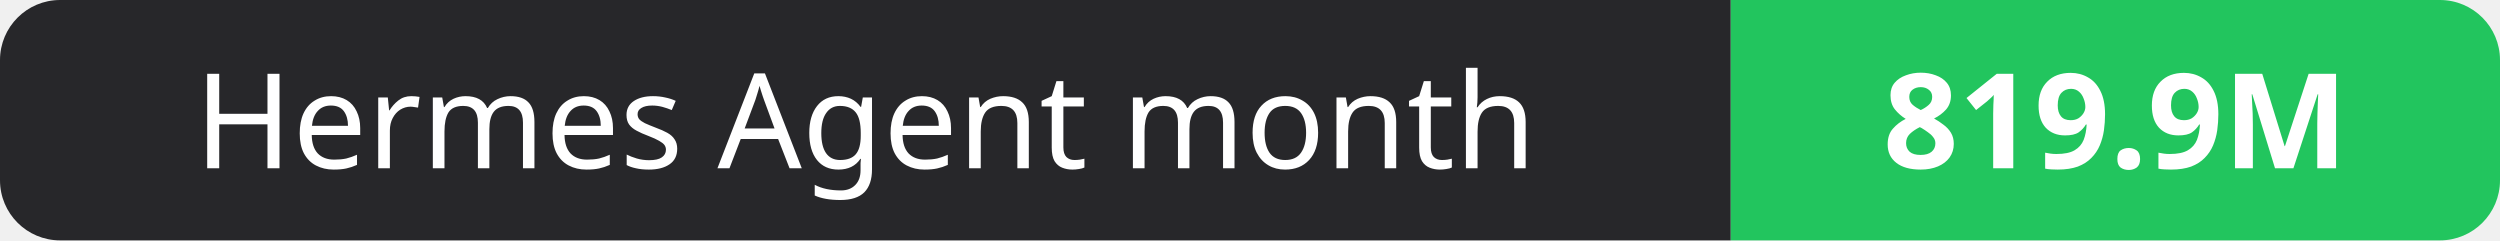
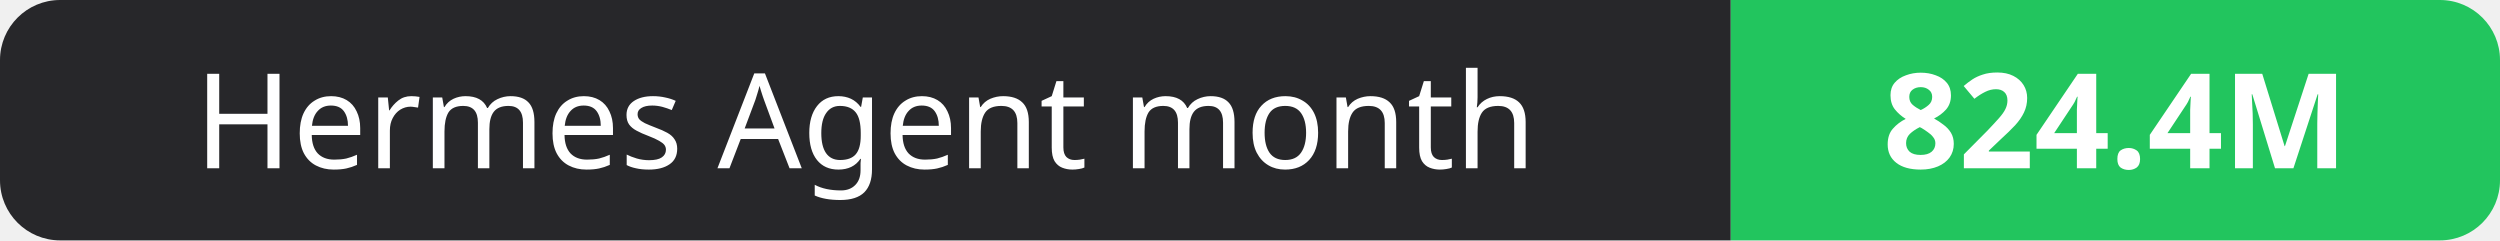
- <svg xmlns="http://www.w3.org/2000/svg" width="208" height="20" role="img" aria-label="Hermes Agent month: 819.9M">
+ <svg xmlns="http://www.w3.org/2000/svg" width="208" height="20" role="img" aria-label="Hermes Agent month: 824.4M">
  <clipPath id="r">
    <rect width="208" height="20" rx="5" fill="#fff" />
  </clipPath>
  <g clip-path="url(#r)">
    <rect width="144" height="20" fill="#27272a" />
    <rect x="144" width="64" height="20" fill="#22c55e" />
  </g>
  <g fill="#fff" text-anchor="middle" font-family="Verdana,Geneva,sans-serif" font-size="11">
    <text x="72.0" y="14">Hermes Agent month</text>
-     <text x="176.0" y="14" font-weight="700">819.9M</text>
+     <text x="176.0" y="14" font-weight="700">824.4M</text>
  </g>
</svg>
